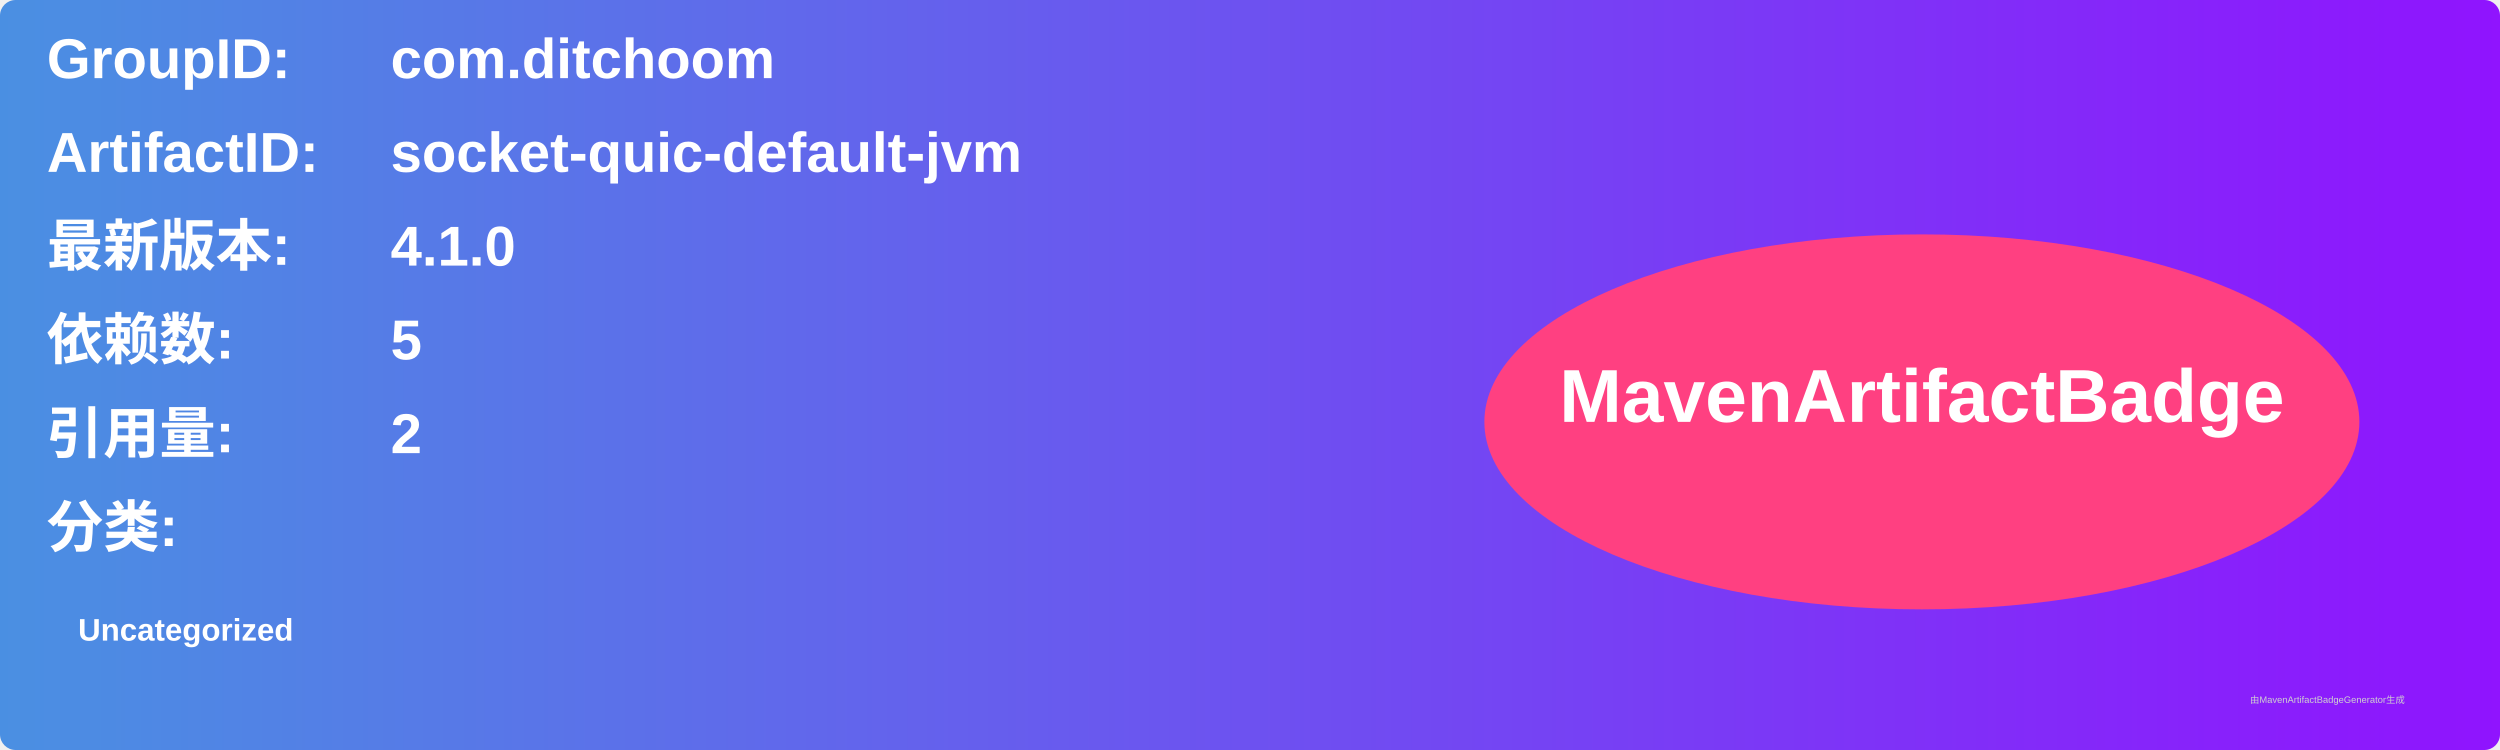
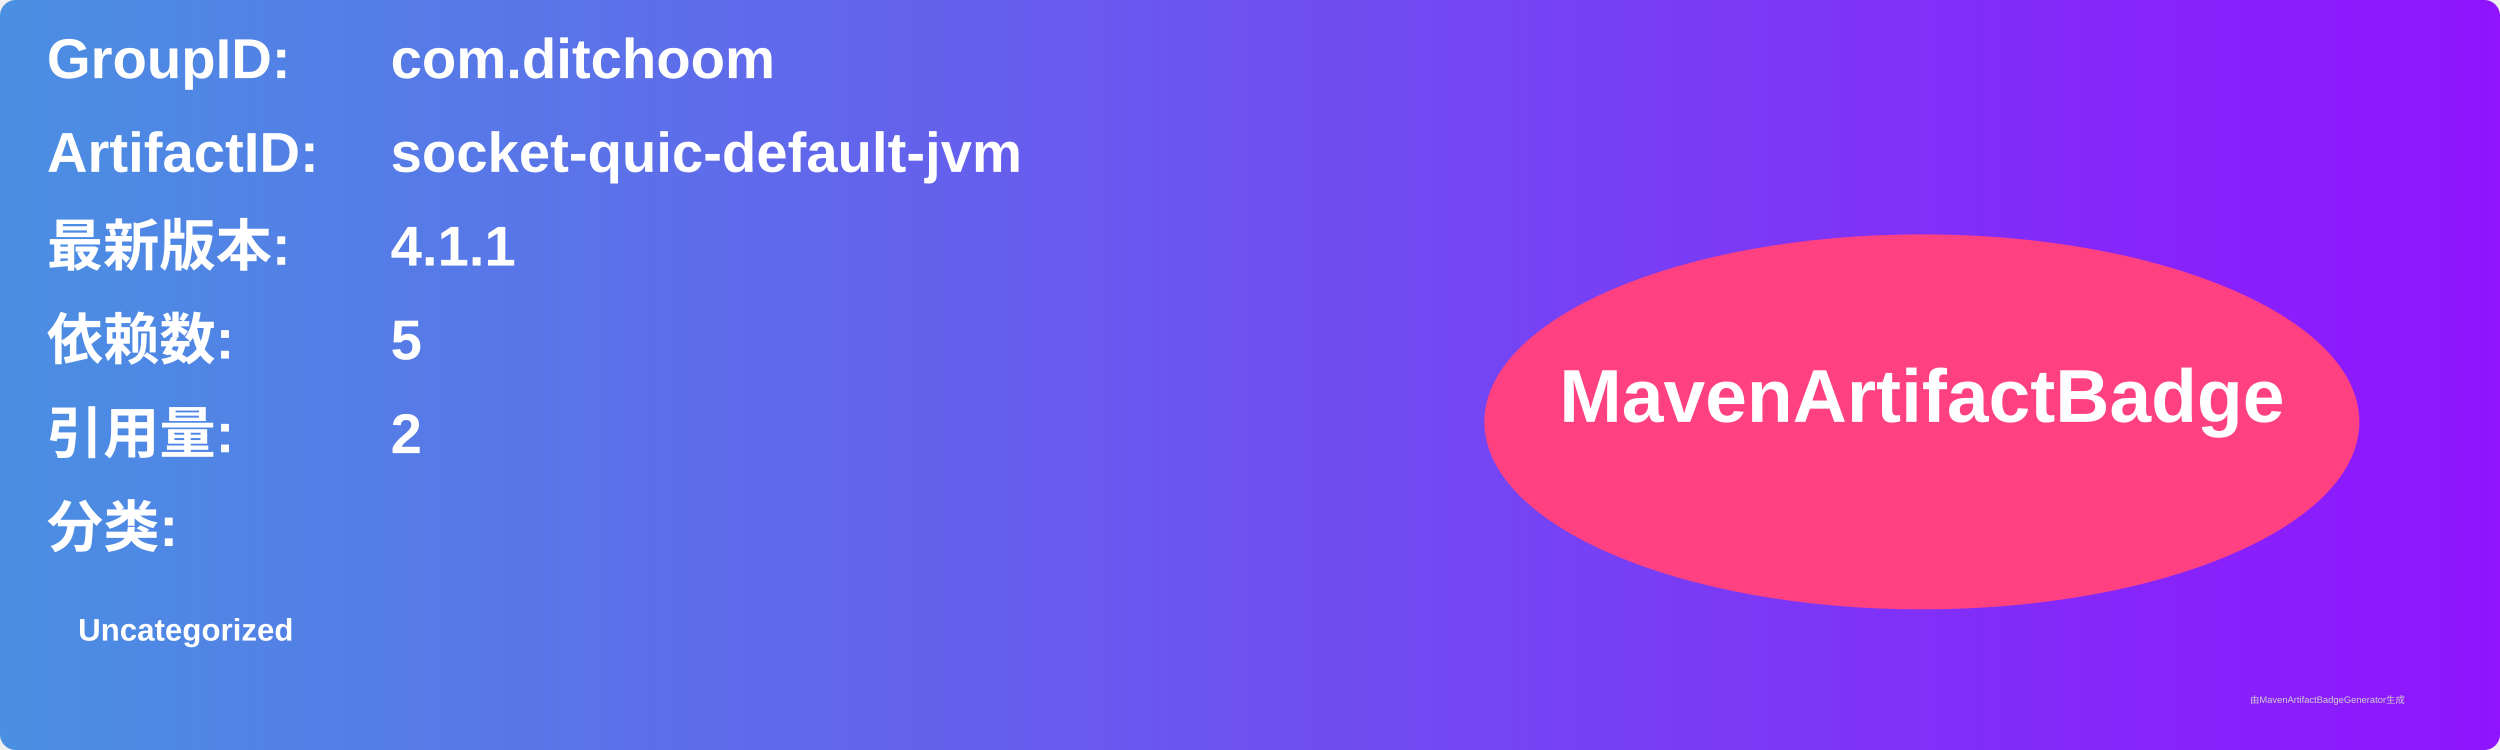
<svg xmlns="http://www.w3.org/2000/svg" width="800" height="240" viewBox="0 0 800 240">
  <linearGradient id="grad" x1="0%" y1="0%" x2="100%" y2="0%">
    <stop offset="0%" stop-color="#4a90e2" />
    <stop offset="100%" stop-color="#9013fe" />
  </linearGradient>
  <rect width="100%" height="100%" rx="5" ry="5" fill="url(#grad)" />
  <g transform="translate(15, 15)">
    <text x="0" y="10" font-family="Arial" font-size="18" fill="white" font-weight="bold" width="260">GroupID:</text>
    <text x="110" y="10" font-family="Arial" font-size="18" fill="white" font-weight="bold" width="460">com.ditchoom</text>
    <text x="0" y="40" font-family="Arial" font-size="18" fill="white" font-weight="bold" width="260">ArtifactID:</text>
    <text x="110" y="40" font-family="Arial" font-size="18" fill="white" font-weight="bold" width="460">socket-quic-default-jvm</text>
    <text x="0" y="70" font-family="Arial" font-size="18" fill="white" font-weight="bold">最新版本:</text>
    <text x="110" y="70" font-family="Arial" font-size="18" fill="white" font-weight="bold">
-       <tspan font-weight="bold">4.1.0</tspan>
+       <tspan font-weight="bold">4.1.1</tspan>
    </text>
    <text x="0" y="100" font-family="Arial" font-size="18" fill="white" font-weight="bold">依赖数: </text>
    <text x="110" y="100" font-family="Arial" font-size="18" fill="white">
      <tspan font-weight="bold">5</tspan>
    </text>
    <text x="0" y="130" font-family="Arial" font-size="18" fill="white" font-weight="bold">引用量: </text>
    <text x="110" y="130" font-family="Arial" font-size="18" fill="white">
      <tspan font-weight="bold">2</tspan>
    </text>
    <text x="0" y="160" font-family="Arial" font-size="18" fill="white" font-weight="bold">分类:</text>
    <text x="10" y="190" font-family="Arial" font-size="10" fill="white">
      <tspan font-weight="bold">Uncategorized</tspan>
    </text>
    <ellipse cx="600" cy="120" rx="140" ry="60" fill="#ff4081" />
    <text x="600" y="120" text-anchor="middle" font-family="Arial" font-size="24" fill="white" font-weight="bold">MavenArtifactBadge</text>
  </g>
  <text x="720" y="225" font-family="Arial" font-size="3" fill="#d0d0d0">由MavenArtifactBadgeGenerator生成</text>
</svg>
